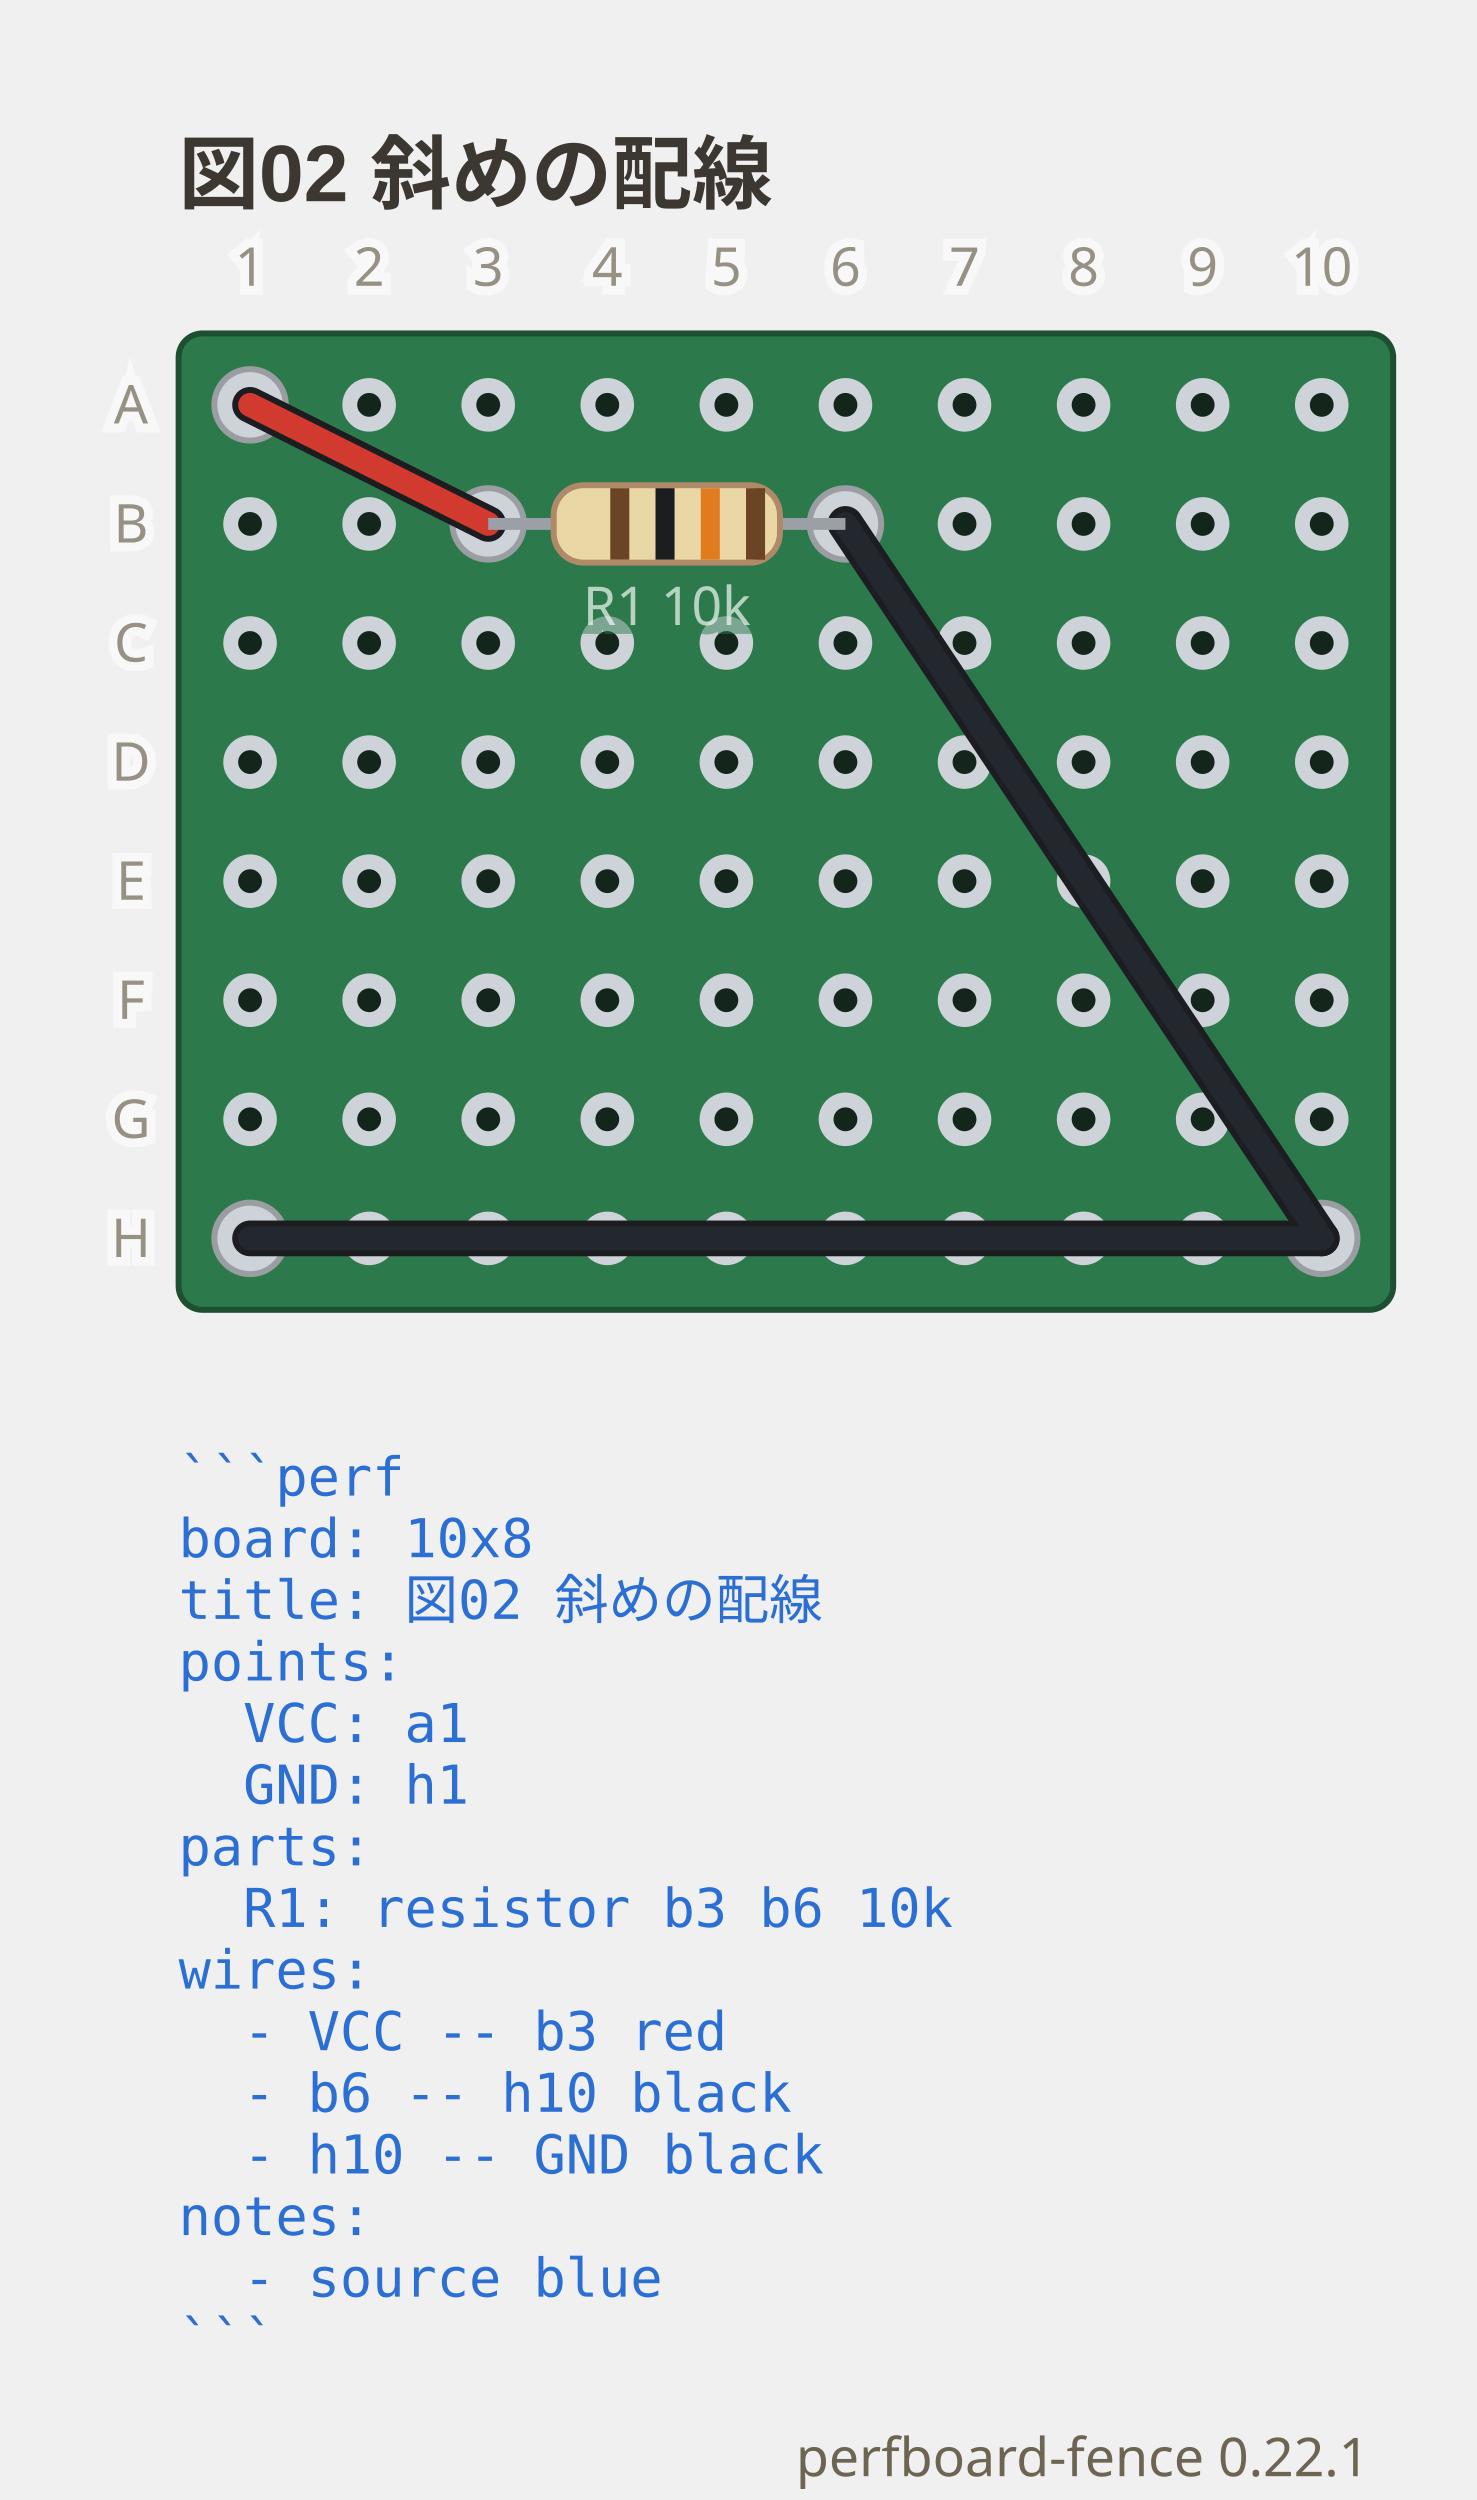
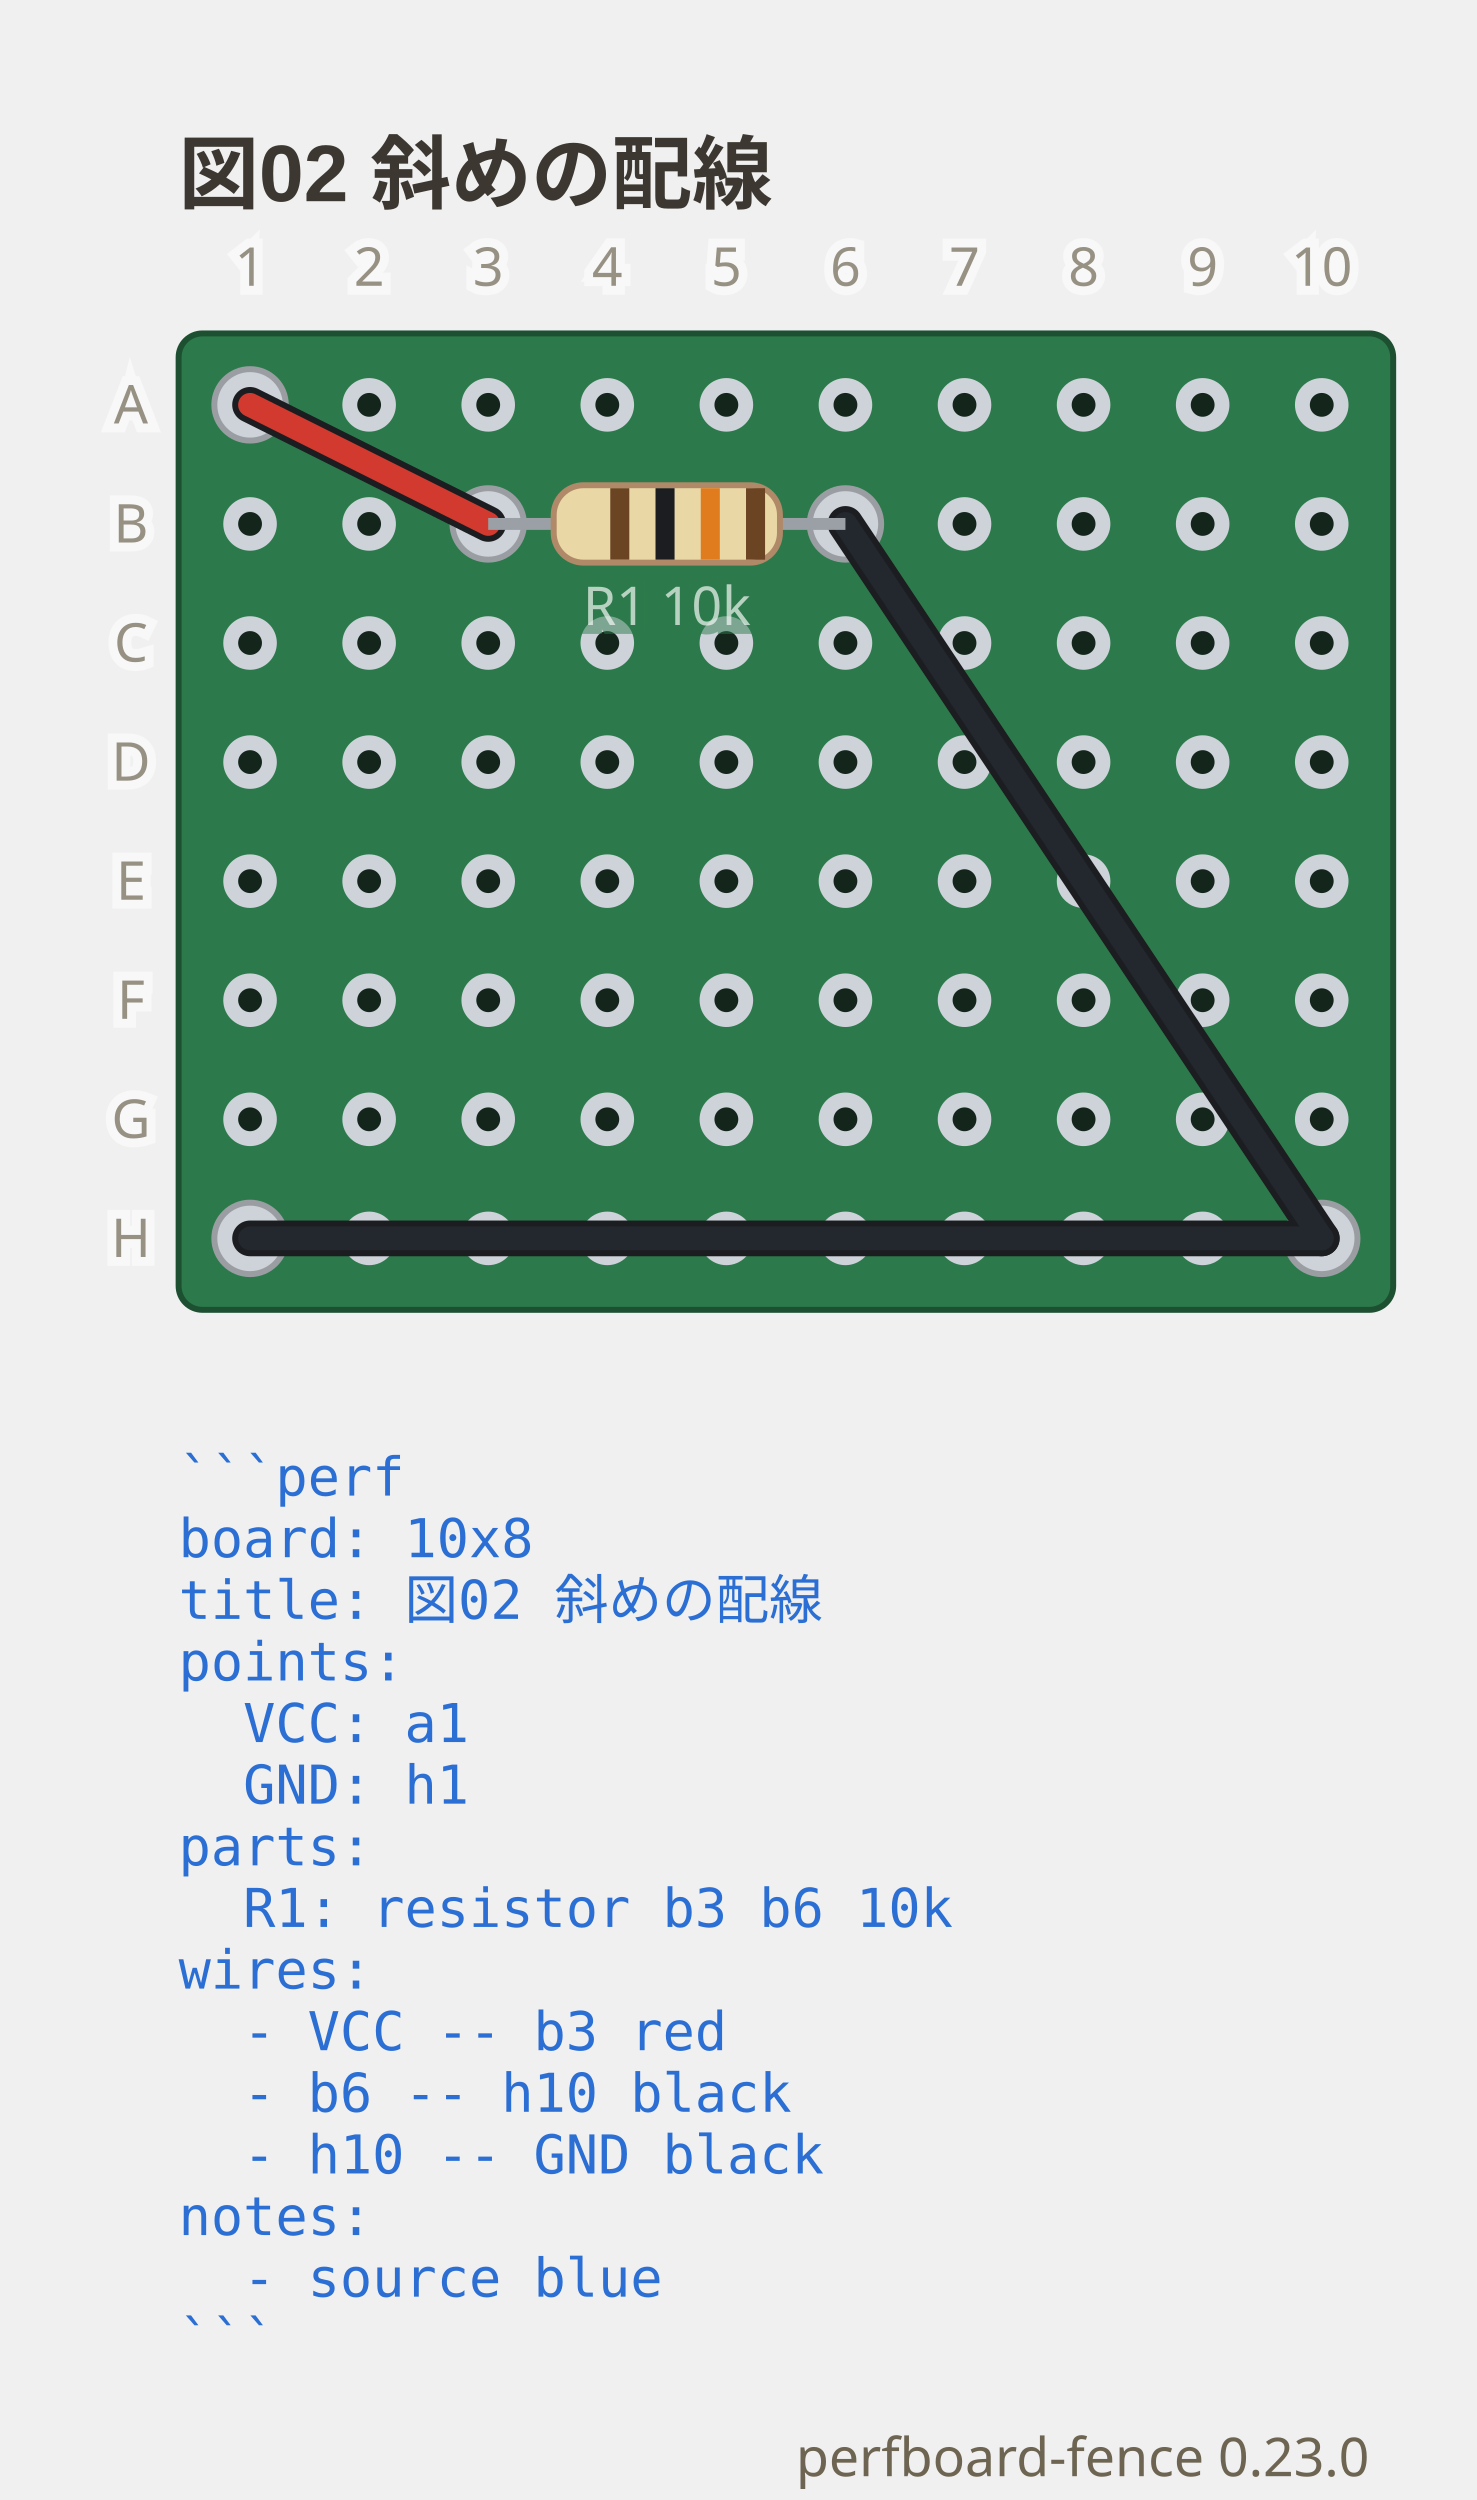
- <svg xmlns="http://www.w3.org/2000/svg" viewBox="0 0 248 419.9" width="248" height="419.9" data-perfboard-fence="0.22.1" role="img">
+ <svg xmlns="http://www.w3.org/2000/svg" viewBox="0 0 248 419.9" width="248" height="419.9" data-perfboard-fence="0.23.0" role="img">
  <text x="30" y="34" text-anchor="start" font-family="'Segoe UI', 'Helvetica Neue', Arial, 'Noto Sans', 'Hiragino Sans', 'Yu Gothic UI', 'Noto Sans CJK JP', sans-serif" fill="#3c3730" font-size="13.5" font-weight="600">図02 斜めの配線</text>
  <rect x="30" y="56" width="204" height="164" rx="4" fill="#2c7a4b" stroke="#1d4f31" stroke-width="1" />
  <circle cx="42" cy="68" r="3.25" fill="#14261c" stroke="#cdd3d9" stroke-width="2.5" />
  <circle cx="62" cy="68" r="3.25" fill="#14261c" stroke="#cdd3d9" stroke-width="2.5" />
  <circle cx="82" cy="68" r="3.25" fill="#14261c" stroke="#cdd3d9" stroke-width="2.5" />
  <circle cx="102" cy="68" r="3.25" fill="#14261c" stroke="#cdd3d9" stroke-width="2.5" />
  <circle cx="122" cy="68" r="3.25" fill="#14261c" stroke="#cdd3d9" stroke-width="2.5" />
  <circle cx="142" cy="68" r="3.25" fill="#14261c" stroke="#cdd3d9" stroke-width="2.5" />
  <circle cx="162" cy="68" r="3.25" fill="#14261c" stroke="#cdd3d9" stroke-width="2.5" />
  <circle cx="182" cy="68" r="3.25" fill="#14261c" stroke="#cdd3d9" stroke-width="2.5" />
  <circle cx="202" cy="68" r="3.25" fill="#14261c" stroke="#cdd3d9" stroke-width="2.5" />
  <circle cx="222" cy="68" r="3.25" fill="#14261c" stroke="#cdd3d9" stroke-width="2.5" />
  <circle cx="42" cy="88" r="3.25" fill="#14261c" stroke="#cdd3d9" stroke-width="2.5" />
  <circle cx="62" cy="88" r="3.25" fill="#14261c" stroke="#cdd3d9" stroke-width="2.5" />
  <circle cx="82" cy="88" r="3.25" fill="#14261c" stroke="#cdd3d9" stroke-width="2.5" />
  <circle cx="102" cy="88" r="3.25" fill="#14261c" stroke="#cdd3d9" stroke-width="2.5" />
  <circle cx="122" cy="88" r="3.25" fill="#14261c" stroke="#cdd3d9" stroke-width="2.5" />
  <circle cx="142" cy="88" r="3.25" fill="#14261c" stroke="#cdd3d9" stroke-width="2.5" />
  <circle cx="162" cy="88" r="3.25" fill="#14261c" stroke="#cdd3d9" stroke-width="2.5" />
  <circle cx="182" cy="88" r="3.25" fill="#14261c" stroke="#cdd3d9" stroke-width="2.5" />
  <circle cx="202" cy="88" r="3.25" fill="#14261c" stroke="#cdd3d9" stroke-width="2.5" />
  <circle cx="222" cy="88" r="3.25" fill="#14261c" stroke="#cdd3d9" stroke-width="2.5" />
  <circle cx="42" cy="108" r="3.25" fill="#14261c" stroke="#cdd3d9" stroke-width="2.5" />
  <circle cx="62" cy="108" r="3.25" fill="#14261c" stroke="#cdd3d9" stroke-width="2.5" />
  <circle cx="82" cy="108" r="3.25" fill="#14261c" stroke="#cdd3d9" stroke-width="2.5" />
  <circle cx="102" cy="108" r="3.25" fill="#14261c" stroke="#cdd3d9" stroke-width="2.5" />
  <circle cx="122" cy="108" r="3.25" fill="#14261c" stroke="#cdd3d9" stroke-width="2.5" />
  <circle cx="142" cy="108" r="3.25" fill="#14261c" stroke="#cdd3d9" stroke-width="2.5" />
  <circle cx="162" cy="108" r="3.25" fill="#14261c" stroke="#cdd3d9" stroke-width="2.5" />
  <circle cx="182" cy="108" r="3.25" fill="#14261c" stroke="#cdd3d9" stroke-width="2.5" />
  <circle cx="202" cy="108" r="3.25" fill="#14261c" stroke="#cdd3d9" stroke-width="2.5" />
  <circle cx="222" cy="108" r="3.25" fill="#14261c" stroke="#cdd3d9" stroke-width="2.5" />
  <circle cx="42" cy="128" r="3.25" fill="#14261c" stroke="#cdd3d9" stroke-width="2.5" />
  <circle cx="62" cy="128" r="3.25" fill="#14261c" stroke="#cdd3d9" stroke-width="2.5" />
  <circle cx="82" cy="128" r="3.25" fill="#14261c" stroke="#cdd3d9" stroke-width="2.5" />
  <circle cx="102" cy="128" r="3.25" fill="#14261c" stroke="#cdd3d9" stroke-width="2.5" />
  <circle cx="122" cy="128" r="3.25" fill="#14261c" stroke="#cdd3d9" stroke-width="2.5" />
  <circle cx="142" cy="128" r="3.25" fill="#14261c" stroke="#cdd3d9" stroke-width="2.5" />
  <circle cx="162" cy="128" r="3.25" fill="#14261c" stroke="#cdd3d9" stroke-width="2.5" />
  <circle cx="182" cy="128" r="3.25" fill="#14261c" stroke="#cdd3d9" stroke-width="2.5" />
  <circle cx="202" cy="128" r="3.25" fill="#14261c" stroke="#cdd3d9" stroke-width="2.5" />
  <circle cx="222" cy="128" r="3.25" fill="#14261c" stroke="#cdd3d9" stroke-width="2.5" />
  <circle cx="42" cy="148" r="3.25" fill="#14261c" stroke="#cdd3d9" stroke-width="2.5" />
  <circle cx="62" cy="148" r="3.25" fill="#14261c" stroke="#cdd3d9" stroke-width="2.5" />
  <circle cx="82" cy="148" r="3.25" fill="#14261c" stroke="#cdd3d9" stroke-width="2.5" />
  <circle cx="102" cy="148" r="3.25" fill="#14261c" stroke="#cdd3d9" stroke-width="2.5" />
  <circle cx="122" cy="148" r="3.25" fill="#14261c" stroke="#cdd3d9" stroke-width="2.5" />
  <circle cx="142" cy="148" r="3.25" fill="#14261c" stroke="#cdd3d9" stroke-width="2.5" />
  <circle cx="162" cy="148" r="3.25" fill="#14261c" stroke="#cdd3d9" stroke-width="2.5" />
  <circle cx="182" cy="148" r="3.25" fill="#14261c" stroke="#cdd3d9" stroke-width="2.5" />
  <circle cx="202" cy="148" r="3.25" fill="#14261c" stroke="#cdd3d9" stroke-width="2.5" />
  <circle cx="222" cy="148" r="3.25" fill="#14261c" stroke="#cdd3d9" stroke-width="2.5" />
  <circle cx="42" cy="168" r="3.25" fill="#14261c" stroke="#cdd3d9" stroke-width="2.5" />
  <circle cx="62" cy="168" r="3.25" fill="#14261c" stroke="#cdd3d9" stroke-width="2.5" />
  <circle cx="82" cy="168" r="3.25" fill="#14261c" stroke="#cdd3d9" stroke-width="2.5" />
  <circle cx="102" cy="168" r="3.25" fill="#14261c" stroke="#cdd3d9" stroke-width="2.5" />
  <circle cx="122" cy="168" r="3.25" fill="#14261c" stroke="#cdd3d9" stroke-width="2.5" />
  <circle cx="142" cy="168" r="3.25" fill="#14261c" stroke="#cdd3d9" stroke-width="2.5" />
  <circle cx="162" cy="168" r="3.25" fill="#14261c" stroke="#cdd3d9" stroke-width="2.5" />
  <circle cx="182" cy="168" r="3.25" fill="#14261c" stroke="#cdd3d9" stroke-width="2.5" />
  <circle cx="202" cy="168" r="3.25" fill="#14261c" stroke="#cdd3d9" stroke-width="2.5" />
  <circle cx="222" cy="168" r="3.25" fill="#14261c" stroke="#cdd3d9" stroke-width="2.5" />
  <circle cx="42" cy="188" r="3.25" fill="#14261c" stroke="#cdd3d9" stroke-width="2.5" />
  <circle cx="62" cy="188" r="3.25" fill="#14261c" stroke="#cdd3d9" stroke-width="2.5" />
  <circle cx="82" cy="188" r="3.25" fill="#14261c" stroke="#cdd3d9" stroke-width="2.5" />
  <circle cx="102" cy="188" r="3.25" fill="#14261c" stroke="#cdd3d9" stroke-width="2.5" />
  <circle cx="122" cy="188" r="3.25" fill="#14261c" stroke="#cdd3d9" stroke-width="2.5" />
  <circle cx="142" cy="188" r="3.25" fill="#14261c" stroke="#cdd3d9" stroke-width="2.5" />
  <circle cx="162" cy="188" r="3.25" fill="#14261c" stroke="#cdd3d9" stroke-width="2.5" />
  <circle cx="182" cy="188" r="3.25" fill="#14261c" stroke="#cdd3d9" stroke-width="2.5" />
  <circle cx="202" cy="188" r="3.25" fill="#14261c" stroke="#cdd3d9" stroke-width="2.5" />
  <circle cx="222" cy="188" r="3.25" fill="#14261c" stroke="#cdd3d9" stroke-width="2.5" />
  <circle cx="42" cy="208" r="3.25" fill="#14261c" stroke="#cdd3d9" stroke-width="2.5" />
  <circle cx="62" cy="208" r="3.25" fill="#14261c" stroke="#cdd3d9" stroke-width="2.5" />
  <circle cx="82" cy="208" r="3.25" fill="#14261c" stroke="#cdd3d9" stroke-width="2.5" />
  <circle cx="102" cy="208" r="3.25" fill="#14261c" stroke="#cdd3d9" stroke-width="2.5" />
  <circle cx="122" cy="208" r="3.25" fill="#14261c" stroke="#cdd3d9" stroke-width="2.5" />
  <circle cx="142" cy="208" r="3.25" fill="#14261c" stroke="#cdd3d9" stroke-width="2.5" />
  <circle cx="162" cy="208" r="3.25" fill="#14261c" stroke="#cdd3d9" stroke-width="2.5" />
  <circle cx="182" cy="208" r="3.25" fill="#14261c" stroke="#cdd3d9" stroke-width="2.5" />
  <circle cx="202" cy="208" r="3.25" fill="#14261c" stroke="#cdd3d9" stroke-width="2.5" />
  <circle cx="222" cy="208" r="3.25" fill="#14261c" stroke="#cdd3d9" stroke-width="2.5" />
  <circle cx="82" cy="88" r="6" fill="#cdd3d9" stroke="#9a9ea3" stroke-width="1" />
  <circle cx="142" cy="88" r="6" fill="#cdd3d9" stroke="#9a9ea3" stroke-width="1" />
  <circle cx="42" cy="68" r="6" fill="#cdd3d9" stroke="#9a9ea3" stroke-width="1" />
  <circle cx="222" cy="208" r="6" fill="#cdd3d9" stroke="#9a9ea3" stroke-width="1" />
  <circle cx="42" cy="208" r="6" fill="#cdd3d9" stroke="#9a9ea3" stroke-width="1" />
  <line x1="42" y1="68" x2="82" y2="88" class="cf-wire-outline" stroke="#1b1d21" stroke-width="6" stroke-linecap="round" pointer-events="none" />
  <line x1="142" y1="88" x2="222" y2="208" class="cf-wire-outline" stroke="#1b1d21" stroke-width="6" stroke-linecap="round" pointer-events="none" />
  <line x1="222" y1="208" x2="42" y2="208" class="cf-wire-outline" stroke="#1b1d21" stroke-width="6" stroke-linecap="round" pointer-events="none" />
  <line x1="42" y1="68" x2="82" y2="88" stroke="#d33a2f" stroke-width="4" stroke-linecap="round" stroke-opacity="1" />
  <line x1="142" y1="88" x2="222" y2="208" stroke="#23272e" stroke-width="4" stroke-linecap="round" stroke-opacity="1" />
  <line x1="222" y1="208" x2="42" y2="208" stroke="#23272e" stroke-width="4" stroke-linecap="round" stroke-opacity="1" />
  <line x1="82" y1="88" x2="142" y2="88" stroke="#9aa0a6" stroke-width="2" />
  <g transform="translate(112 88) rotate(0)">
    <rect x="-19" y="-6.5" width="38" height="13" rx="5" fill="#e9d8a6" stroke="#b08968" />
    <rect x="-9.5" y="-6" width="3.2" height="12" fill="#6b4423" />
    <rect x="-1.9" y="-6" width="3.2" height="12" fill="#1b1d21" />
    <rect x="5.7" y="-6" width="3.2" height="12" fill="#e07b1e" />
    <rect x="13.3" y="-6" width="3.2" height="12" fill="#6b4423" />
  </g>
  <text x="112" y="104.98" text-anchor="middle" font-family="ui-sans-serif, system-ui, sans-serif" stroke="#2c7a4b" stroke-width="3" fill="#2c7a4b" font-size="9" opacity="0.5" aria-hidden="true">R1 10k</text>
  <text x="112" y="104.98" text-anchor="middle" font-family="ui-sans-serif, system-ui, sans-serif" fill="#f4f8f5" font-size="9" opacity="0.7">R1 10k</text>
  <text x="22" y="68" text-anchor="middle" font-family="ui-sans-serif, system-ui, sans-serif" stroke="#ffffff" stroke-width="3" fill="#ffffff" font-size="9" dominant-baseline="middle" opacity="0.5" aria-hidden="true">A</text>
  <text x="22" y="68" text-anchor="middle" font-family="ui-sans-serif, system-ui, sans-serif" fill="#6d6552" font-size="9" dominant-baseline="middle" opacity="0.7">A</text>
  <text x="22" y="88" text-anchor="middle" font-family="ui-sans-serif, system-ui, sans-serif" stroke="#ffffff" stroke-width="3" fill="#ffffff" font-size="9" dominant-baseline="middle" opacity="0.5" aria-hidden="true">B</text>
  <text x="22" y="88" text-anchor="middle" font-family="ui-sans-serif, system-ui, sans-serif" fill="#6d6552" font-size="9" dominant-baseline="middle" opacity="0.7">B</text>
  <text x="22" y="108" text-anchor="middle" font-family="ui-sans-serif, system-ui, sans-serif" stroke="#ffffff" stroke-width="3" fill="#ffffff" font-size="9" dominant-baseline="middle" opacity="0.5" aria-hidden="true">C</text>
  <text x="22" y="108" text-anchor="middle" font-family="ui-sans-serif, system-ui, sans-serif" fill="#6d6552" font-size="9" dominant-baseline="middle" opacity="0.7">C</text>
  <text x="22" y="128" text-anchor="middle" font-family="ui-sans-serif, system-ui, sans-serif" stroke="#ffffff" stroke-width="3" fill="#ffffff" font-size="9" dominant-baseline="middle" opacity="0.5" aria-hidden="true">D</text>
  <text x="22" y="128" text-anchor="middle" font-family="ui-sans-serif, system-ui, sans-serif" fill="#6d6552" font-size="9" dominant-baseline="middle" opacity="0.7">D</text>
  <text x="22" y="148" text-anchor="middle" font-family="ui-sans-serif, system-ui, sans-serif" stroke="#ffffff" stroke-width="3" fill="#ffffff" font-size="9" dominant-baseline="middle" opacity="0.5" aria-hidden="true">E</text>
  <text x="22" y="148" text-anchor="middle" font-family="ui-sans-serif, system-ui, sans-serif" fill="#6d6552" font-size="9" dominant-baseline="middle" opacity="0.7">E</text>
  <text x="22" y="168" text-anchor="middle" font-family="ui-sans-serif, system-ui, sans-serif" stroke="#ffffff" stroke-width="3" fill="#ffffff" font-size="9" dominant-baseline="middle" opacity="0.5" aria-hidden="true">F</text>
  <text x="22" y="168" text-anchor="middle" font-family="ui-sans-serif, system-ui, sans-serif" fill="#6d6552" font-size="9" dominant-baseline="middle" opacity="0.7">F</text>
  <text x="22" y="188" text-anchor="middle" font-family="ui-sans-serif, system-ui, sans-serif" stroke="#ffffff" stroke-width="3" fill="#ffffff" font-size="9" dominant-baseline="middle" opacity="0.5" aria-hidden="true">G</text>
  <text x="22" y="188" text-anchor="middle" font-family="ui-sans-serif, system-ui, sans-serif" fill="#6d6552" font-size="9" dominant-baseline="middle" opacity="0.7">G</text>
  <text x="22" y="208" text-anchor="middle" font-family="ui-sans-serif, system-ui, sans-serif" stroke="#ffffff" stroke-width="3" fill="#ffffff" font-size="9" dominant-baseline="middle" opacity="0.5" aria-hidden="true">H</text>
  <text x="22" y="208" text-anchor="middle" font-family="ui-sans-serif, system-ui, sans-serif" fill="#6d6552" font-size="9" dominant-baseline="middle" opacity="0.7">H</text>
  <text x="42" y="48" text-anchor="middle" font-family="ui-sans-serif, system-ui, sans-serif" stroke="#ffffff" stroke-width="3" fill="#ffffff" font-size="9" opacity="0.5" aria-hidden="true">1</text>
  <text x="42" y="48" text-anchor="middle" font-family="ui-sans-serif, system-ui, sans-serif" fill="#6d6552" font-size="9" opacity="0.7">1</text>
  <text x="62" y="48" text-anchor="middle" font-family="ui-sans-serif, system-ui, sans-serif" stroke="#ffffff" stroke-width="3" fill="#ffffff" font-size="9" opacity="0.5" aria-hidden="true">2</text>
  <text x="62" y="48" text-anchor="middle" font-family="ui-sans-serif, system-ui, sans-serif" fill="#6d6552" font-size="9" opacity="0.7">2</text>
  <text x="82" y="48" text-anchor="middle" font-family="ui-sans-serif, system-ui, sans-serif" stroke="#ffffff" stroke-width="3" fill="#ffffff" font-size="9" opacity="0.5" aria-hidden="true">3</text>
  <text x="82" y="48" text-anchor="middle" font-family="ui-sans-serif, system-ui, sans-serif" fill="#6d6552" font-size="9" opacity="0.7">3</text>
  <text x="102" y="48" text-anchor="middle" font-family="ui-sans-serif, system-ui, sans-serif" stroke="#ffffff" stroke-width="3" fill="#ffffff" font-size="9" opacity="0.5" aria-hidden="true">4</text>
  <text x="102" y="48" text-anchor="middle" font-family="ui-sans-serif, system-ui, sans-serif" fill="#6d6552" font-size="9" opacity="0.7">4</text>
  <text x="122" y="48" text-anchor="middle" font-family="ui-sans-serif, system-ui, sans-serif" stroke="#ffffff" stroke-width="3" fill="#ffffff" font-size="9" opacity="0.5" aria-hidden="true">5</text>
  <text x="122" y="48" text-anchor="middle" font-family="ui-sans-serif, system-ui, sans-serif" fill="#6d6552" font-size="9" opacity="0.7">5</text>
  <text x="142" y="48" text-anchor="middle" font-family="ui-sans-serif, system-ui, sans-serif" stroke="#ffffff" stroke-width="3" fill="#ffffff" font-size="9" opacity="0.5" aria-hidden="true">6</text>
  <text x="142" y="48" text-anchor="middle" font-family="ui-sans-serif, system-ui, sans-serif" fill="#6d6552" font-size="9" opacity="0.7">6</text>
  <text x="162" y="48" text-anchor="middle" font-family="ui-sans-serif, system-ui, sans-serif" stroke="#ffffff" stroke-width="3" fill="#ffffff" font-size="9" opacity="0.5" aria-hidden="true">7</text>
  <text x="162" y="48" text-anchor="middle" font-family="ui-sans-serif, system-ui, sans-serif" fill="#6d6552" font-size="9" opacity="0.7">7</text>
  <text x="182" y="48" text-anchor="middle" font-family="ui-sans-serif, system-ui, sans-serif" stroke="#ffffff" stroke-width="3" fill="#ffffff" font-size="9" opacity="0.5" aria-hidden="true">8</text>
  <text x="182" y="48" text-anchor="middle" font-family="ui-sans-serif, system-ui, sans-serif" fill="#6d6552" font-size="9" opacity="0.7">8</text>
  <text x="202" y="48" text-anchor="middle" font-family="ui-sans-serif, system-ui, sans-serif" stroke="#ffffff" stroke-width="3" fill="#ffffff" font-size="9" opacity="0.5" aria-hidden="true">9</text>
  <text x="202" y="48" text-anchor="middle" font-family="ui-sans-serif, system-ui, sans-serif" fill="#6d6552" font-size="9" opacity="0.7">9</text>
  <text x="222" y="48" text-anchor="middle" font-family="ui-sans-serif, system-ui, sans-serif" stroke="#ffffff" stroke-width="3" fill="#ffffff" font-size="9" opacity="0.5" aria-hidden="true">10</text>
  <text x="222" y="48" text-anchor="middle" font-family="ui-sans-serif, system-ui, sans-serif" fill="#6d6552" font-size="9" opacity="0.7">10</text>
  <text x="30" y="251.2" text-anchor="start" font-family="ui-monospace, 'DejaVu Sans Mono', 'Noto Sans Mono CJK JP', monospace" fill="#2b6fd4" font-size="9" xml:space="preserve">```perf</text>
  <text x="30" y="261.55" text-anchor="start" font-family="ui-monospace, 'DejaVu Sans Mono', 'Noto Sans Mono CJK JP', monospace" fill="#2b6fd4" font-size="9" xml:space="preserve">board: 10x8</text>
  <text x="30" y="271.9" text-anchor="start" font-family="ui-monospace, 'DejaVu Sans Mono', 'Noto Sans Mono CJK JP', monospace" fill="#2b6fd4" font-size="9" xml:space="preserve">title: 図02 斜めの配線</text>
  <text x="30" y="282.25" text-anchor="start" font-family="ui-monospace, 'DejaVu Sans Mono', 'Noto Sans Mono CJK JP', monospace" fill="#2b6fd4" font-size="9" xml:space="preserve">points:</text>
  <text x="30" y="292.6" text-anchor="start" font-family="ui-monospace, 'DejaVu Sans Mono', 'Noto Sans Mono CJK JP', monospace" fill="#2b6fd4" font-size="9" xml:space="preserve">  VCC: a1</text>
  <text x="30" y="302.95" text-anchor="start" font-family="ui-monospace, 'DejaVu Sans Mono', 'Noto Sans Mono CJK JP', monospace" fill="#2b6fd4" font-size="9" xml:space="preserve">  GND: h1</text>
  <text x="30" y="313.3" text-anchor="start" font-family="ui-monospace, 'DejaVu Sans Mono', 'Noto Sans Mono CJK JP', monospace" fill="#2b6fd4" font-size="9" xml:space="preserve">parts:</text>
  <text x="30" y="323.65" text-anchor="start" font-family="ui-monospace, 'DejaVu Sans Mono', 'Noto Sans Mono CJK JP', monospace" fill="#2b6fd4" font-size="9" xml:space="preserve">  R1: resistor b3 b6 10k</text>
  <text x="30" y="334" text-anchor="start" font-family="ui-monospace, 'DejaVu Sans Mono', 'Noto Sans Mono CJK JP', monospace" fill="#2b6fd4" font-size="9" xml:space="preserve">wires:</text>
  <text x="30" y="344.35" text-anchor="start" font-family="ui-monospace, 'DejaVu Sans Mono', 'Noto Sans Mono CJK JP', monospace" fill="#2b6fd4" font-size="9" xml:space="preserve">  - VCC -- b3 red</text>
  <text x="30" y="354.7" text-anchor="start" font-family="ui-monospace, 'DejaVu Sans Mono', 'Noto Sans Mono CJK JP', monospace" fill="#2b6fd4" font-size="9" xml:space="preserve">  - b6 -- h10 black</text>
  <text x="30" y="365.05" text-anchor="start" font-family="ui-monospace, 'DejaVu Sans Mono', 'Noto Sans Mono CJK JP', monospace" fill="#2b6fd4" font-size="9" xml:space="preserve">  - h10 -- GND black</text>
  <text x="30" y="375.4" text-anchor="start" font-family="ui-monospace, 'DejaVu Sans Mono', 'Noto Sans Mono CJK JP', monospace" fill="#2b6fd4" font-size="9" xml:space="preserve">notes:</text>
  <text x="30" y="385.75" text-anchor="start" font-family="ui-monospace, 'DejaVu Sans Mono', 'Noto Sans Mono CJK JP', monospace" fill="#2b6fd4" font-size="9" xml:space="preserve">  - source blue</text>
  <text x="30" y="396.1" text-anchor="start" font-family="ui-monospace, 'DejaVu Sans Mono', 'Noto Sans Mono CJK JP', monospace" fill="#2b6fd4" font-size="9" xml:space="preserve">```</text>
-   <text x="230" y="415.9" text-anchor="end" font-family="ui-sans-serif, system-ui, sans-serif" fill="#6d6552" font-size="9">perfboard-fence 0.22.1</text>
+   <text x="230" y="415.9" text-anchor="end" font-family="ui-sans-serif, system-ui, sans-serif" fill="#6d6552" font-size="9">perfboard-fence 0.23.0</text>
</svg>
